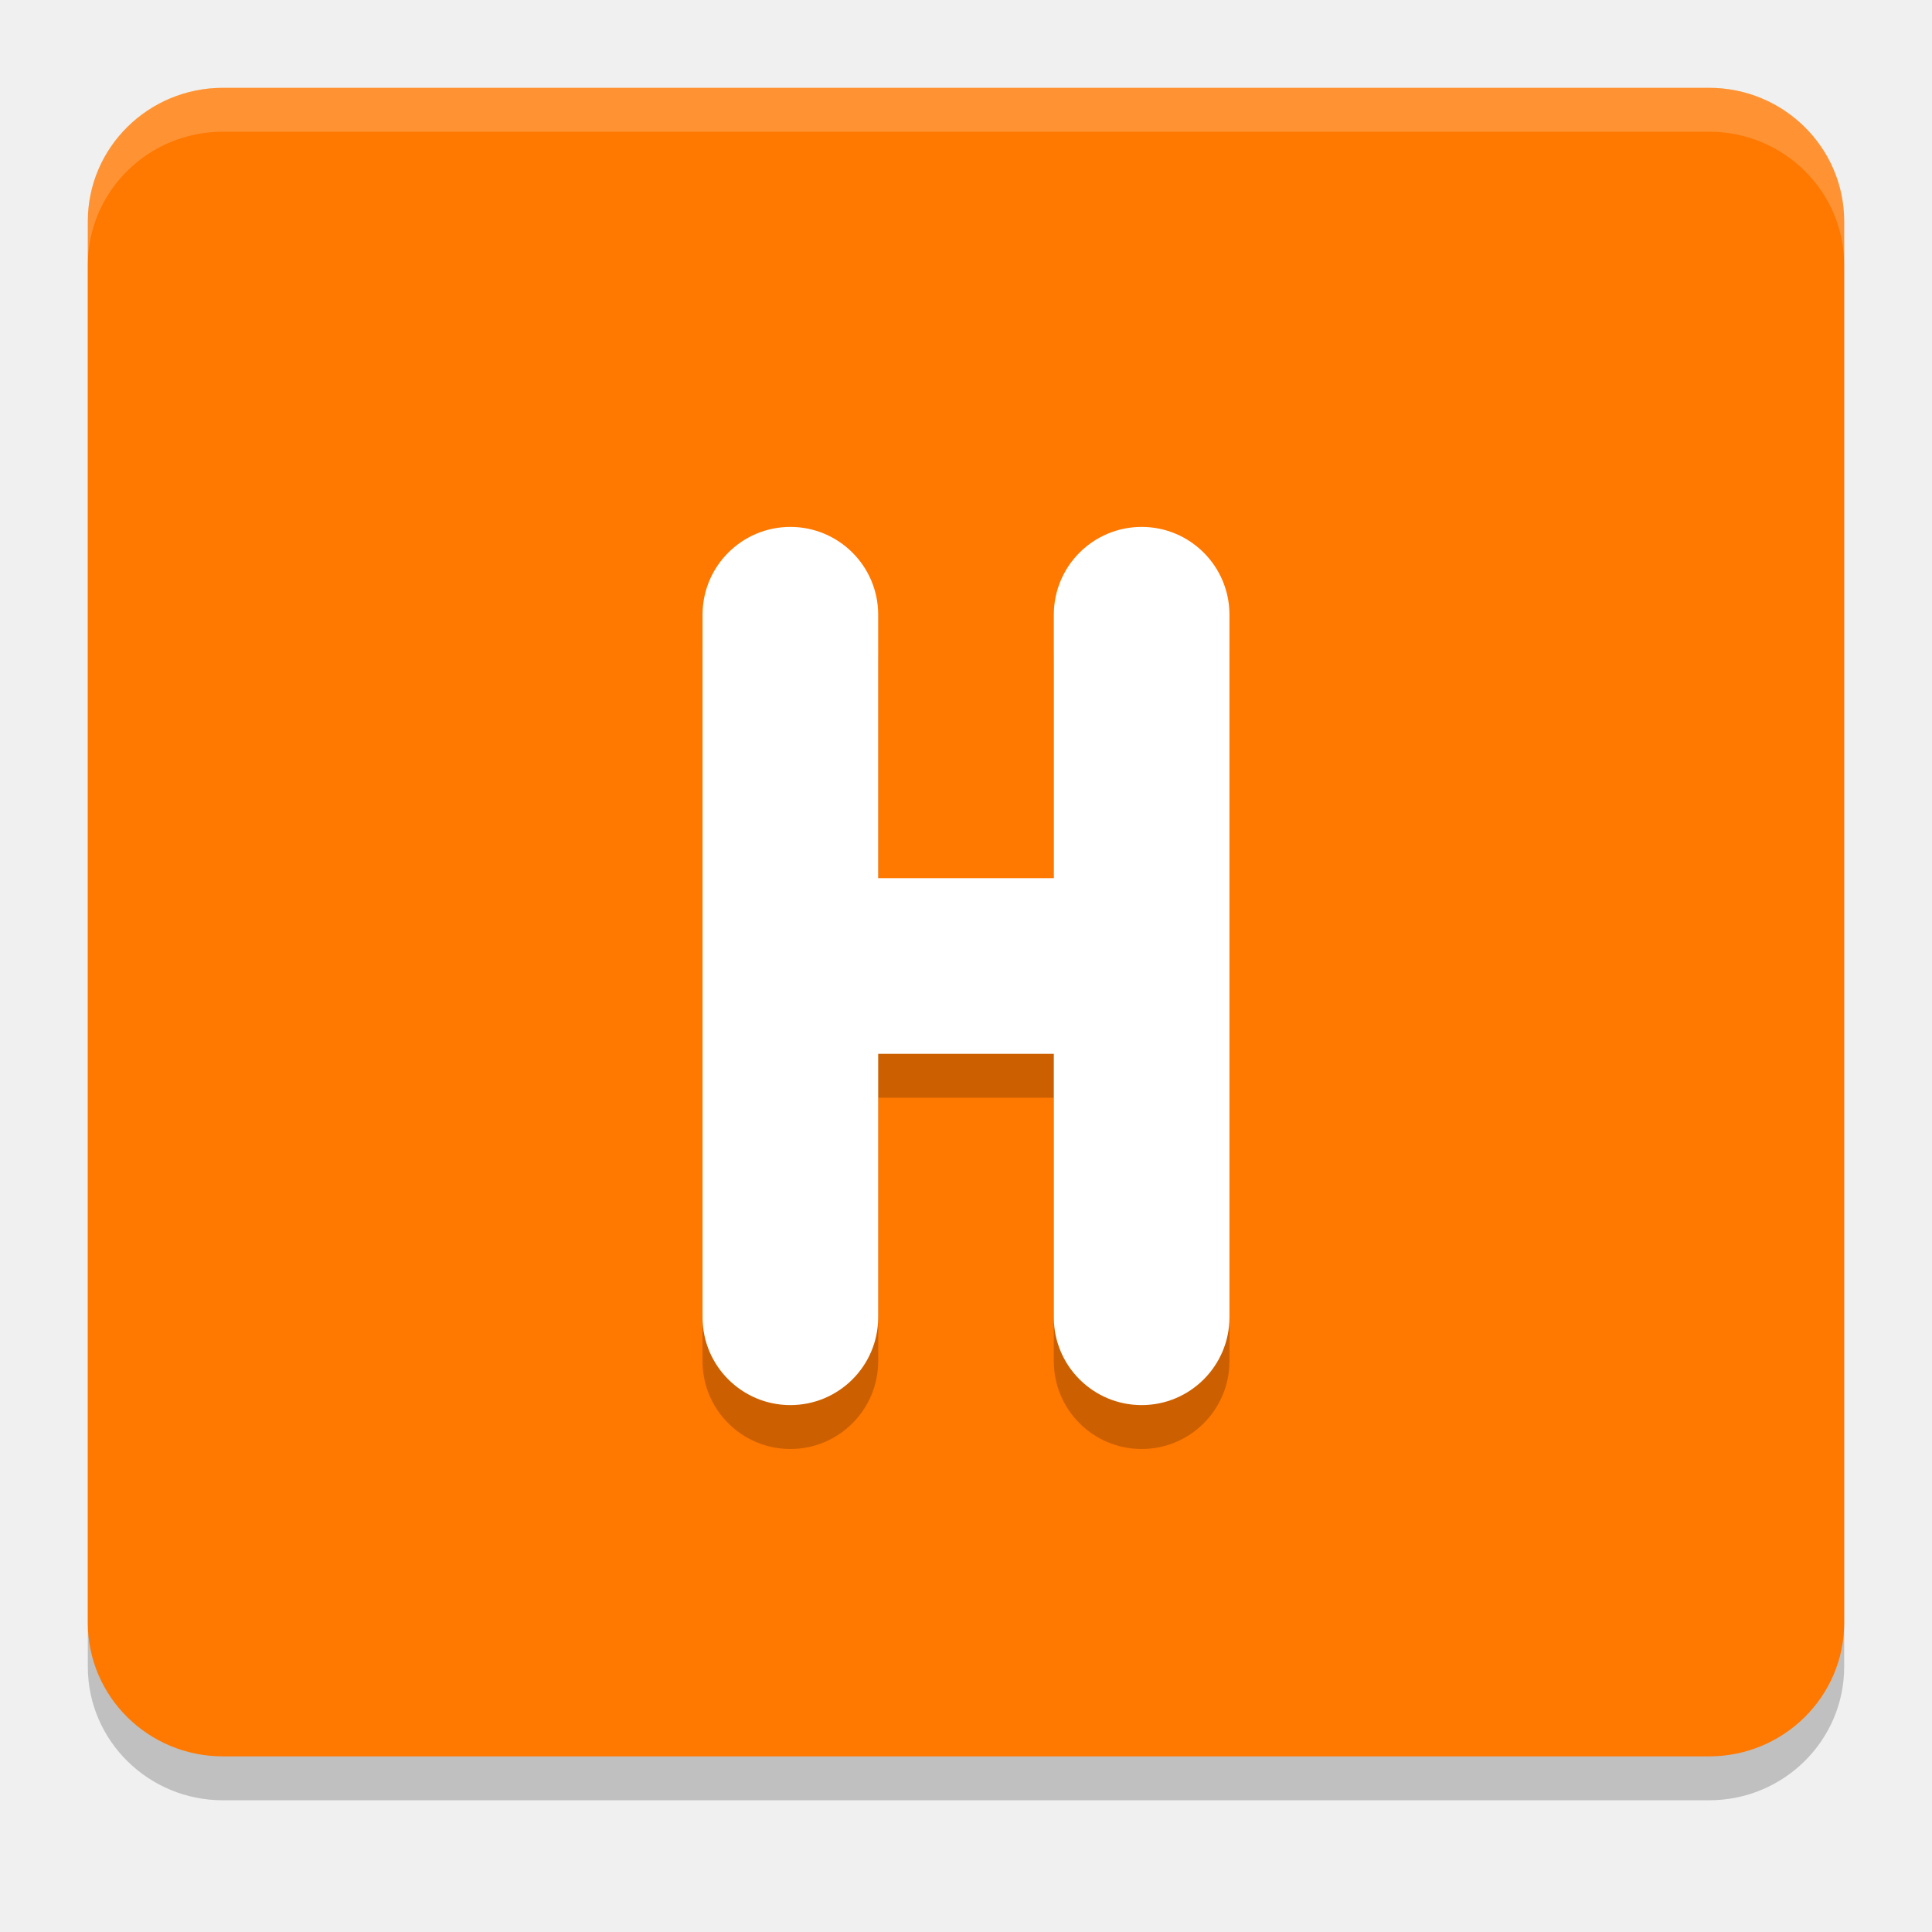
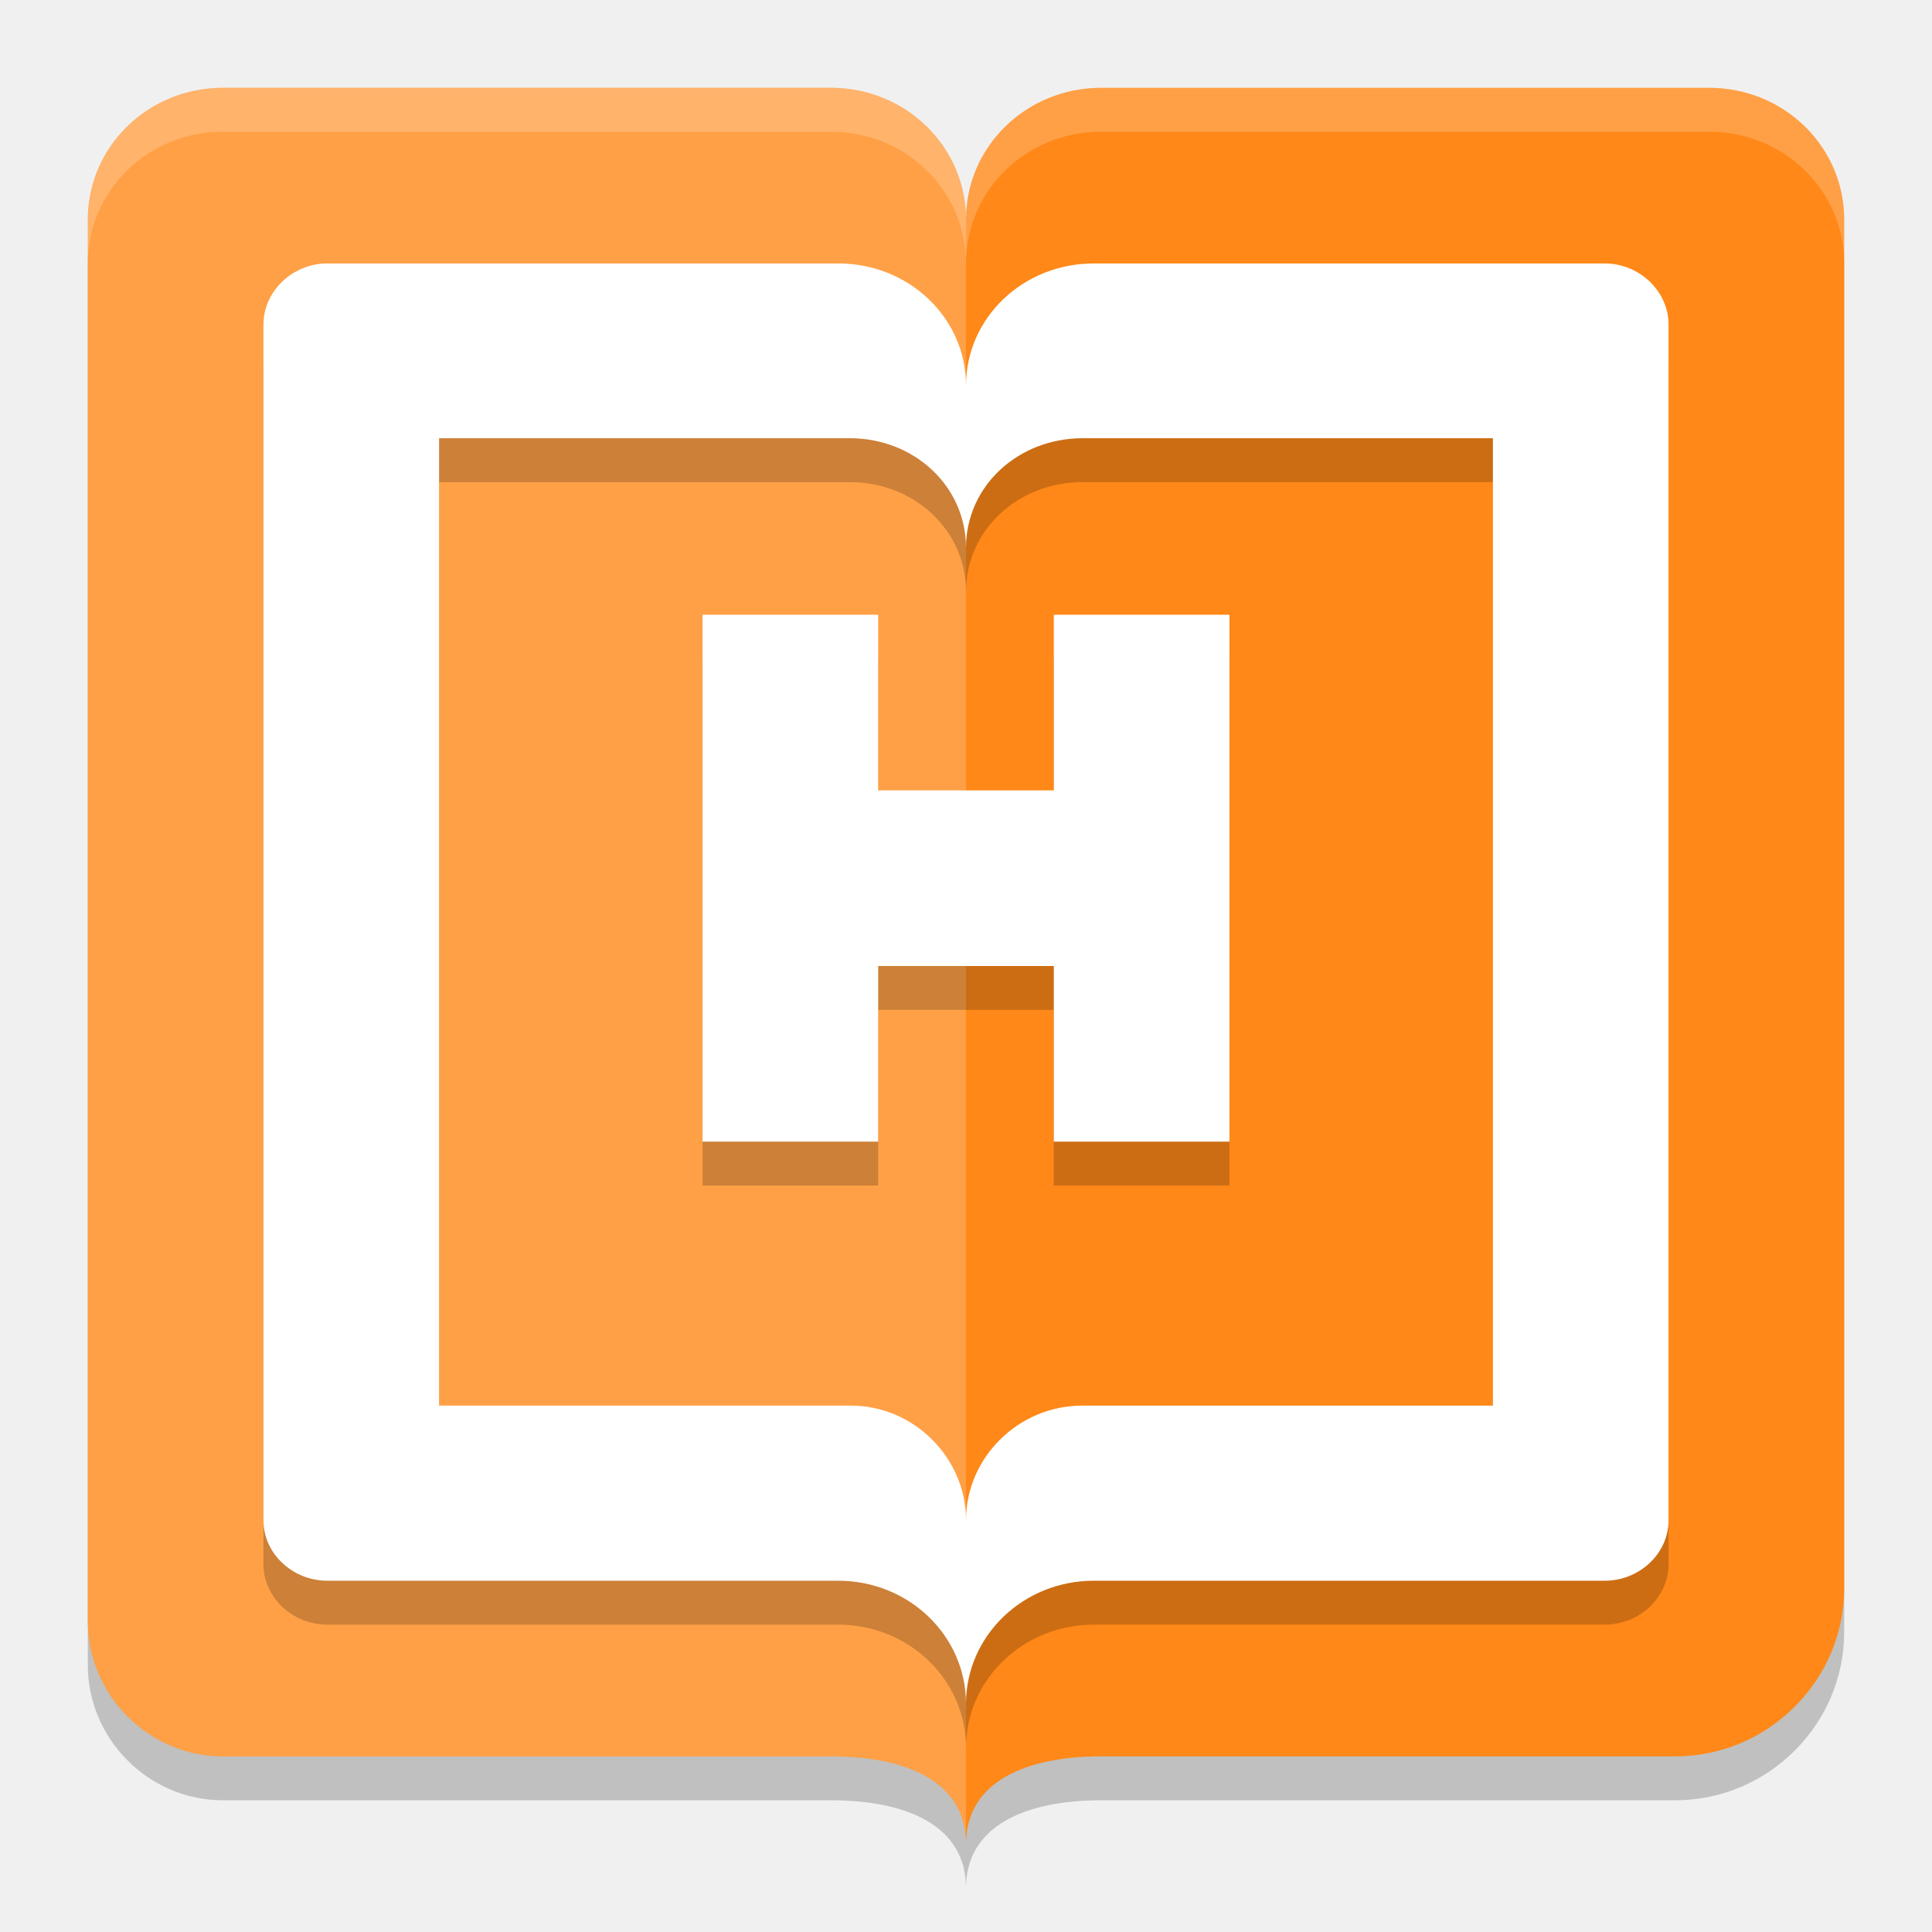
<svg xmlns="http://www.w3.org/2000/svg" width="22" height="22" version="1.1">
-   <path style="opacity:0.2" d="M 2.538,1.5 H 19.462 C 20.311,1.5 21,2.181 21,3.02 v 15.96 c 0,0.839 -0.689,1.52 -1.538,1.52 H 2.538 C 1.689,20.5 1,19.819 1,18.98 V 3.02 c 0,-0.839 0.689,-1.52 1.538,-1.52 z m 0,0" />
-   <path style="fill:#ff7800" d="M 2.538,1 H 19.462 C 20.311,1 21,1.681 21,2.52 V 18.48 C 21,19.319 20.311,20 19.462,20 H 2.538 C 1.689,20 1,19.319 1,18.48 V 2.52 C 1,1.681 1.689,1 2.538,1 Z m 0,0" />
-   <path style="opacity:0.2;fill:#ffffff" d="M 2.538,1 C 1.688,1 1,1.68 1,2.52 V 3.02 C 1,2.18 1.688,1.5 2.538,1.5 H 19.462 C 20.312,1.5 21,2.18 21,3.02 V 2.52 C 21,1.68 20.312,1 19.462,1 Z" />
-   <path style="opacity:0.2" d="m 9,6.5 a 1,1 0 0 0 -1,1 v 4 4 a 1,1 0 0 0 1,1 1,1 0 0 0 1,-1 v -3 h 2 v 3 a 1,1 0 0 0 1,1 1,1 0 0 0 1,-1 v -4 -4 a 1,1 0 0 0 -1,-1 1,1 0 0 0 -1,1 v 3 h -2 v -3 a 1,1 0 0 0 -1,-1 z" />
-   <path style="fill:#ffffff" d="M 9,6 A 1,1 0 0 0 8,7 v 4 4 a 1,1 0 0 0 1,1 1,1 0 0 0 1,-1 v -3 h 2 v 3 a 1,1 0 0 0 1,1 1,1 0 0 0 1,-1 V 11 7 A 1,1 0 0 0 13,6 1,1 0 0 0 12,7 v 3 H 10 V 7 A 1,1 0 0 0 9,6 Z" />
+   <path style="opacity:0.2" d="M 2.538,1.5 C 1.686,1.5 1,2.169 1,3.001 V 18.963 C 1,19.795 1.686,20.5 2.538,20.5 H 9.462 C 10.314,20.5 11,20.782 11,21.5 c 0,-0.714 0.686,-1 1.538,-1 h 6.538 C 20.142,20.5 21,19.627 21,18.588 V 3.001 C 21,2.169 20.314,1.5 19.462,1.5 H 12.538 C 11.686,1.5 11,2.169 11,3.001 11,2.169 10.314,1.5 9.462,1.5 Z" />
+   <path style="fill:#ff8818" d="M 2.538,1 C 1.686,1 1,1.669 1,2.501 V 18.463 C 1,19.295 1.686,20 2.538,20 H 9.462 C 10.314,20 11,20.282 11,21 c 0,-0.714 0.686,-1 1.538,-1 h 6.538 C 20.142,20 21,19.127 21,18.088 V 2.501 C 21,1.669 20.314,1 19.462,1 H 12.538 C 11.686,1 11,1.669 11,2.501 11,1.669 10.314,1 9.462,1 Z" />
+   <path style="opacity:0.2;fill:#ffffff" d="M 2.538,1 C 1.686,1 1,1.669 1,2.501 V 18.463 C 1,19.295 1.686,20 2.538,20 H 9.462 C 10.314,20 11,20.282 11,21 V 2.501 C 11,1.669 10.314,1 9.462,1 Z" />
+   <path style="opacity:0.2" d="M 3.727,3.5 C 3.331,3.5 3,3.817 3,4.195 V 17.812 c 0,0.378 0.331,0.688 0.727,0.688 H 9.545 C 10.351,18.5 11,19.129 11,19.9 c 0,-0.771 0.649,-1.4 1.455,-1.4 h 5.818 C 18.669,18.5 19,18.191 19,17.812 V 4.195 C 19,3.817 18.669,3.5 18.273,3.5 h -5.818 C 11.649,3.5 11,4.119 11,4.89 11,4.119 10.351,3.5 9.545,3.5 Z M 5,5.49 H 9.676 C 10.41,5.49 11,6.036 11,6.738 11,6.036 11.59,5.493 12.324,5.49 H 17 V 16.505 H 12.324 C 11.59,16.505 11,17.106 11,17.808 11,17.106 10.41,16.5 9.676,16.505 H 5 Z M 8,7.5 v 6 h 2 v -2 h 2 v 2 h 2 v -6 h -2 v 2 h -2 v -2 z" />
+   <path style="fill:#ffffff" d="M 3.727,3 C 3.331,3 3,3.317 3,3.695 V 17.312 C 3,17.691 3.331,18 3.727,18 H 9.545 C 10.351,18 11,18.629 11,19.4 11,18.629 11.649,18 12.455,18 h 5.818 C 18.669,18 19,17.691 19,17.312 V 3.695 C 19,3.317 18.669,3 18.273,3 h -5.818 C 11.649,3 11,3.62 11,4.391 11,3.62 10.351,3 9.545,3 Z M 5,4.99 H 9.676 C 10.41,4.99 11,5.536 11,6.238 11,5.536 11.59,4.993 12.324,4.99 H 17 V 16.006 H 12.324 C 11.59,16.006 11,16.606 11,17.309 11,16.606 10.41,16 9.676,16.006 H 5 Z M 8,7 v 6 h 2 v -2 h 2 v 2 h 2 V 7 H 12 V 9 H 10 V 7 Z" />
+   <path style="opacity:0.2;fill:#ffffff" d="M 2.538,1 C 1.685,1 1,1.669 1,2.501 v 0.5 C 1,2.169 1.685,1.5 2.538,1.5 H 9.462 C 10.315,1.5 11,2.169 11,3.001 11,2.169 11.685,1.5 12.538,1.5 h 6.924 C 20.315,1.5 21,2.169 21,3.001 v -0.5 C 21,1.669 20.315,1 19.462,1 H 12.538 C 11.685,1 11,1.669 11,2.501 11,1.669 10.315,1 9.462,1 Z" />
</svg>
